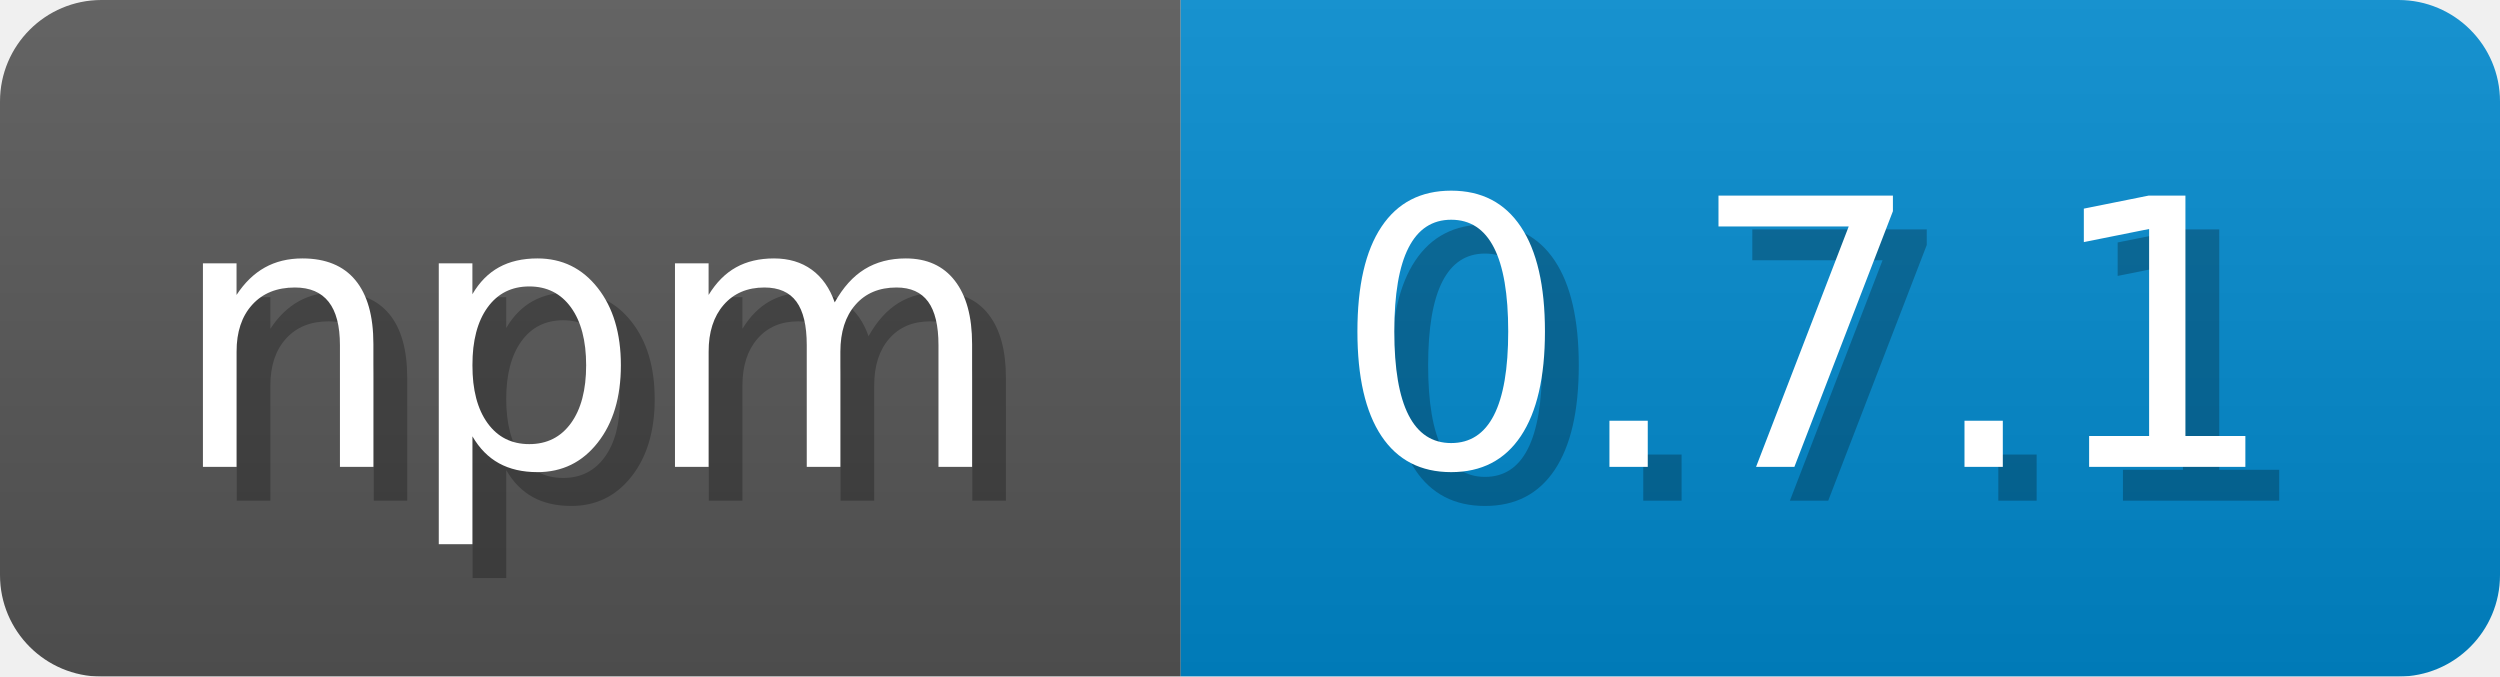
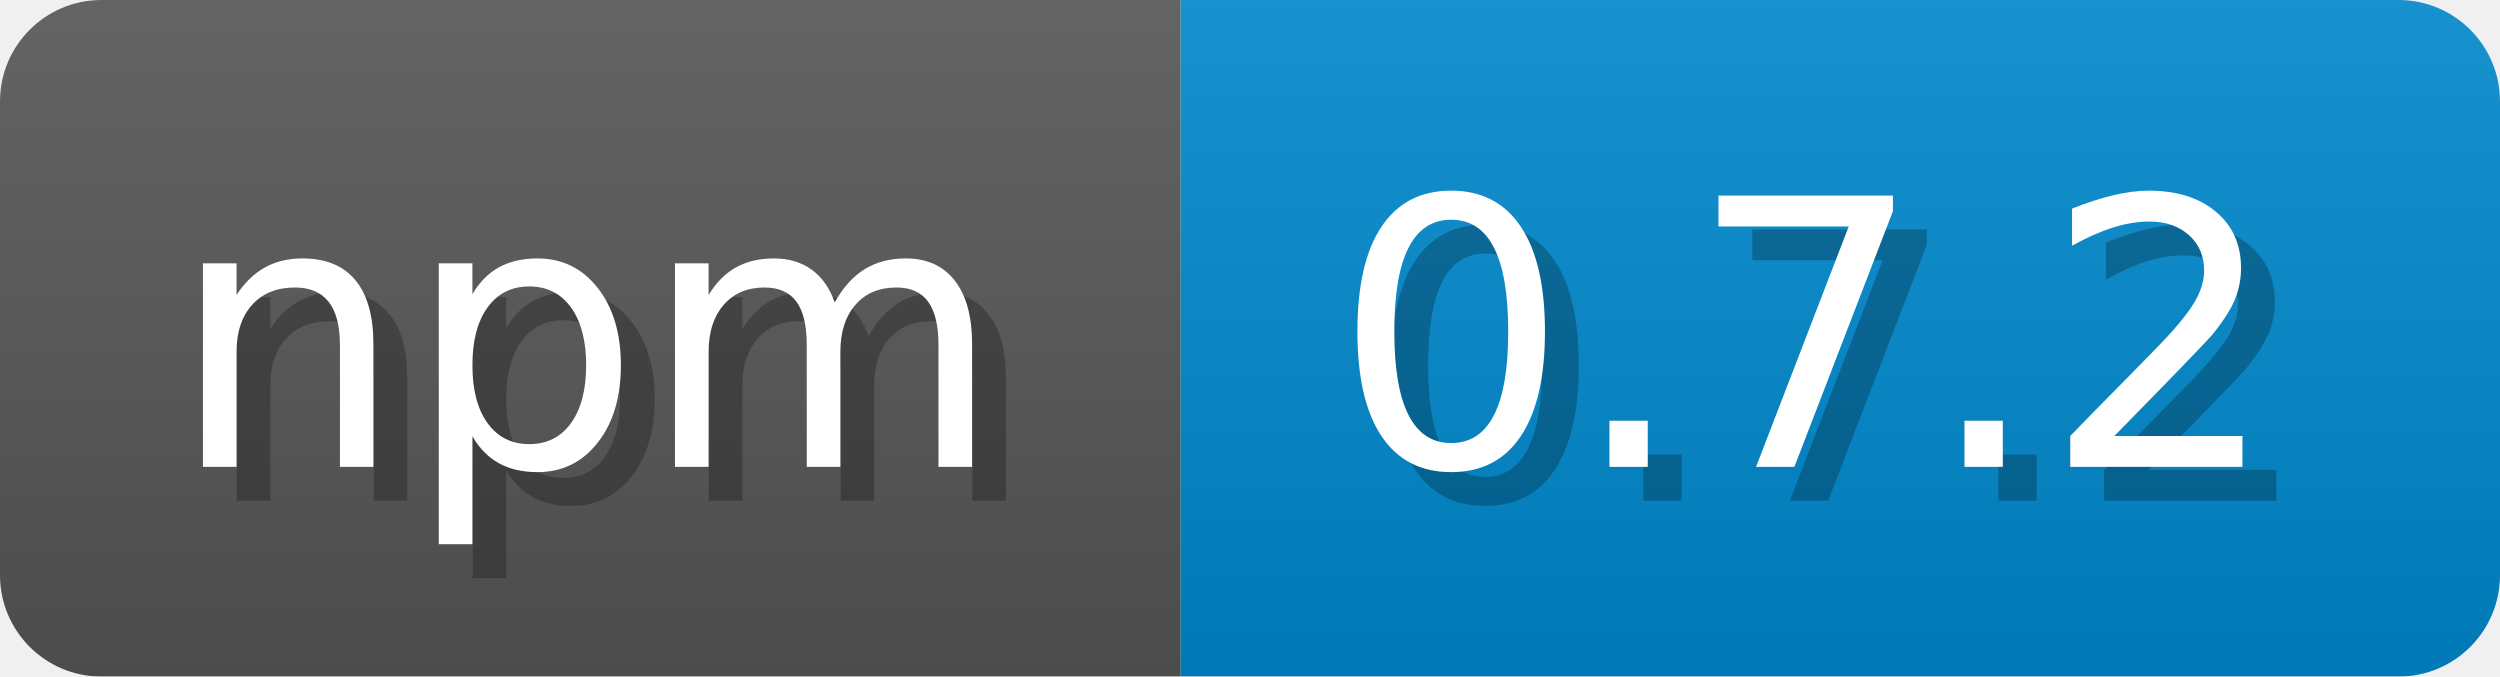
<svg xmlns="http://www.w3.org/2000/svg" width="73.9" height="20" viewBox="0 0 739 200">
  <linearGradient id="a" x2="0" y2="100%">
    <stop offset="0" stop-opacity=".1" stop-color="#EEE" />
    <stop offset="1" stop-opacity=".1" />
  </linearGradient>
  <mask id="m">
    <rect width="739" height="200" rx="30" fill="#FFF" />
  </mask>
  <g mask="url(#m)">
    <rect width="349" height="200" fill="#555" />
    <rect width="390" height="200" fill="#08C" x="349" />
    <rect width="739" height="200" fill="url(#a)" />
  </g>
  <g fill="#fff" text-anchor="start" font-family="Verdana,DejaVu Sans,sans-serif" font-size="110">
    <text x="60" y="148" textLength="249" fill="#000" opacity="0.25">npm</text>
    <text x="50" y="138" textLength="249">npm</text>
-     <text x="404" y="148" textLength="290" fill="#000" opacity="0.25">0.7.1</text>
-     <text x="394" y="138" textLength="290">0.7.1</text>
+     <text x="404" y="148" textLength="290" fill="#000" opacity="0.25">0.7.2</text>
+     <text x="394" y="138" textLength="290">0.7.2</text>
  </g>
</svg>
